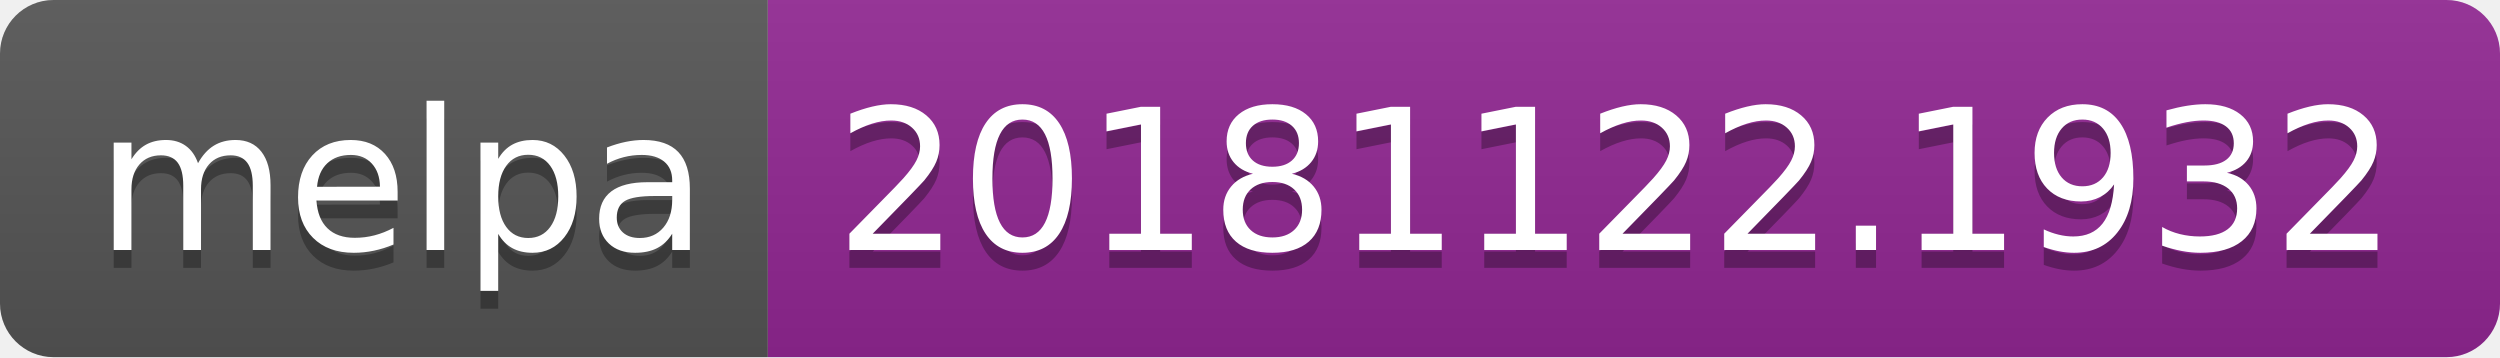
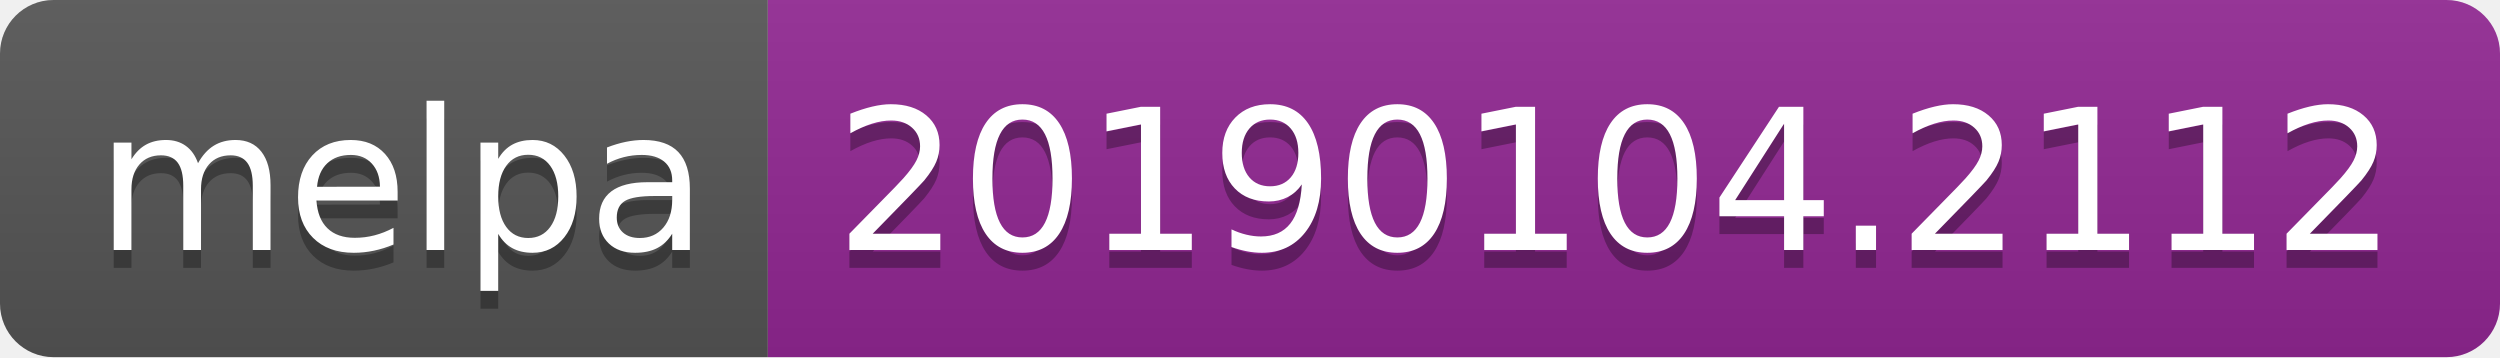
<svg xmlns="http://www.w3.org/2000/svg" width="140" height="20">
  <linearGradient id="b" x2="0" y2="100%">
    <stop offset="0" stop-color="#bbb" stop-opacity=".1" />
    <stop offset="1" stop-opacity=".1" />
  </linearGradient>
  <clipPath id="a">
    <rect width="140" height="20" rx="3" fill="#fff" />
  </clipPath>
  <g clip-path="url(#a)">
    <path fill="#555" d="M0 0h43v20H0z" />
    <path fill="#922793" d="M43 0h97v20H43z" />
    <path fill="url(#b)" d="M0 0h140v20H0z" />
  </g>
  <g fill="#fff" text-anchor="middle" font-family="DejaVu Sans,Verdana,Geneva,sans-serif" font-size="110">
    <text x="225" y="150" fill="#010101" fill-opacity=".3" transform="scale(.1)" textLength="330">melpa</text>
    <text x="225" y="140" transform="scale(.1)" textLength="330">melpa</text>
-     <text x="905" y="150" fill="#010101" fill-opacity=".3" transform="scale(.1)" textLength="870">20181122.1932</text>
-     <text x="905" y="140" transform="scale(.1)" textLength="870">20181122.1932</text>
+     <text x="905" y="150" fill="#010101" fill-opacity=".3" transform="scale(.1)" textLength="870">20190104.2112</text>
+     <text x="905" y="140" transform="scale(.1)" textLength="870">20190104.2112</text>
  </g>
</svg>
